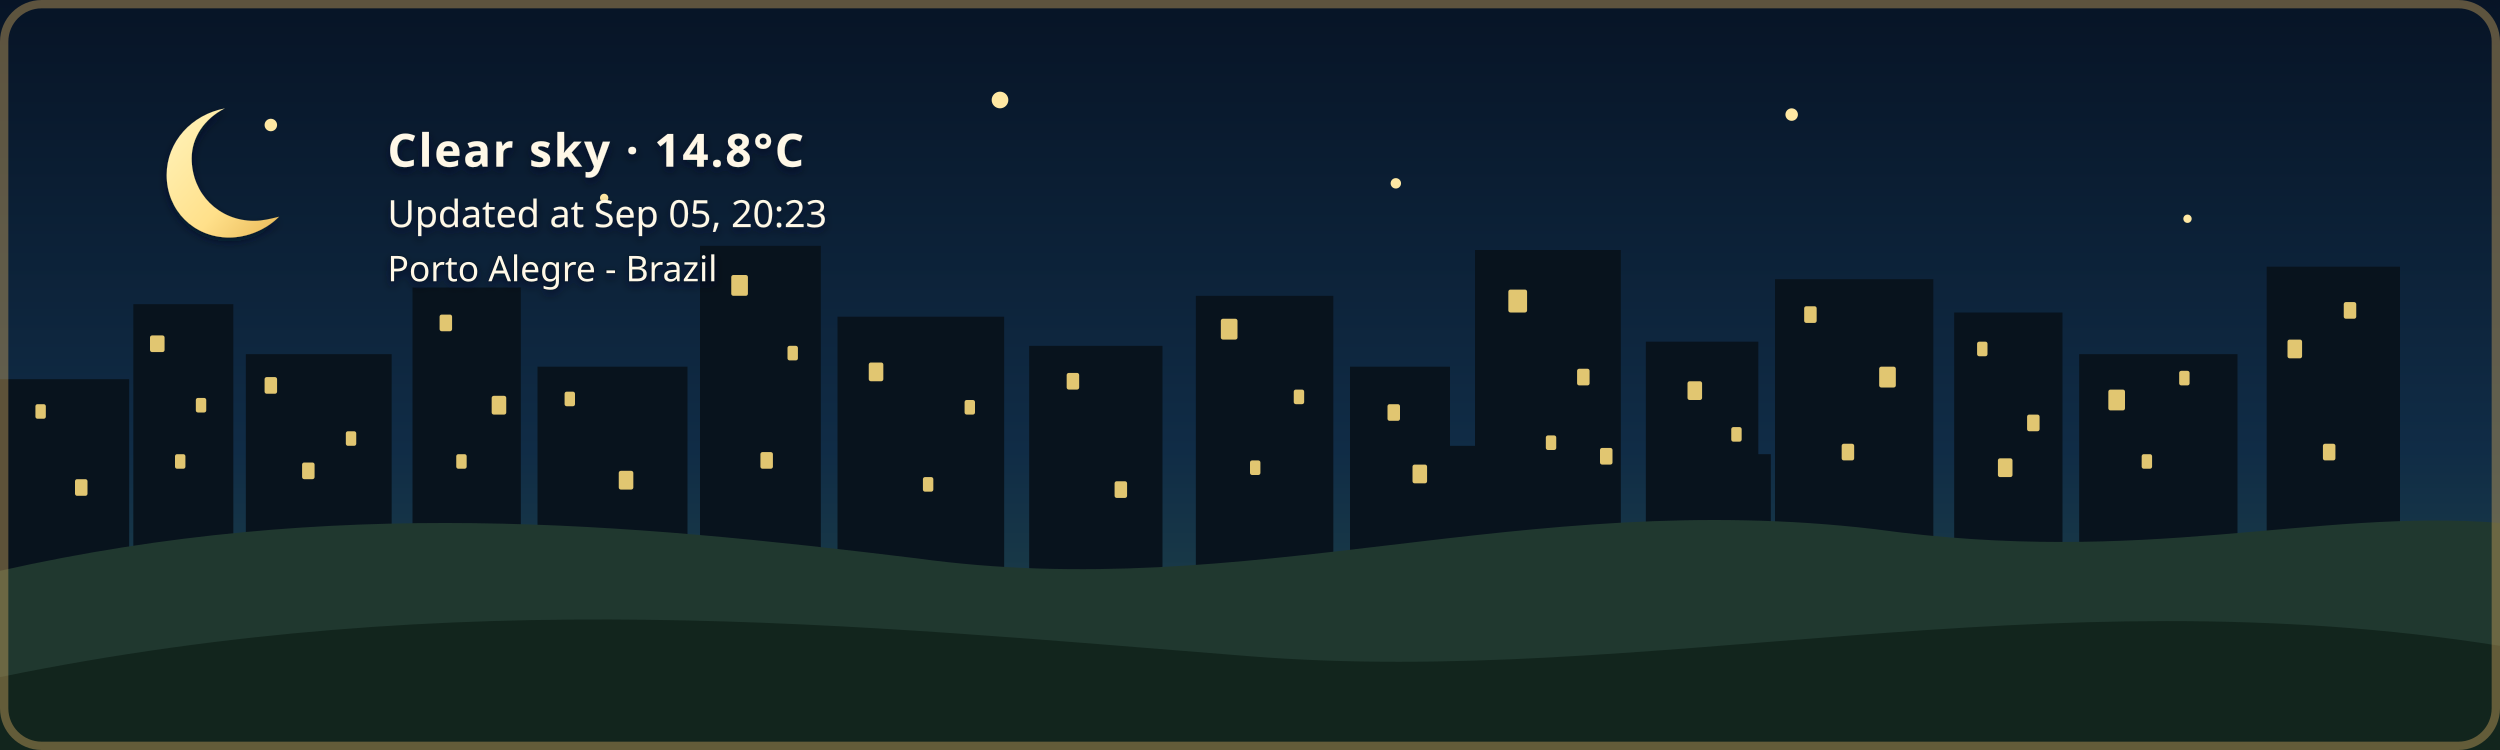
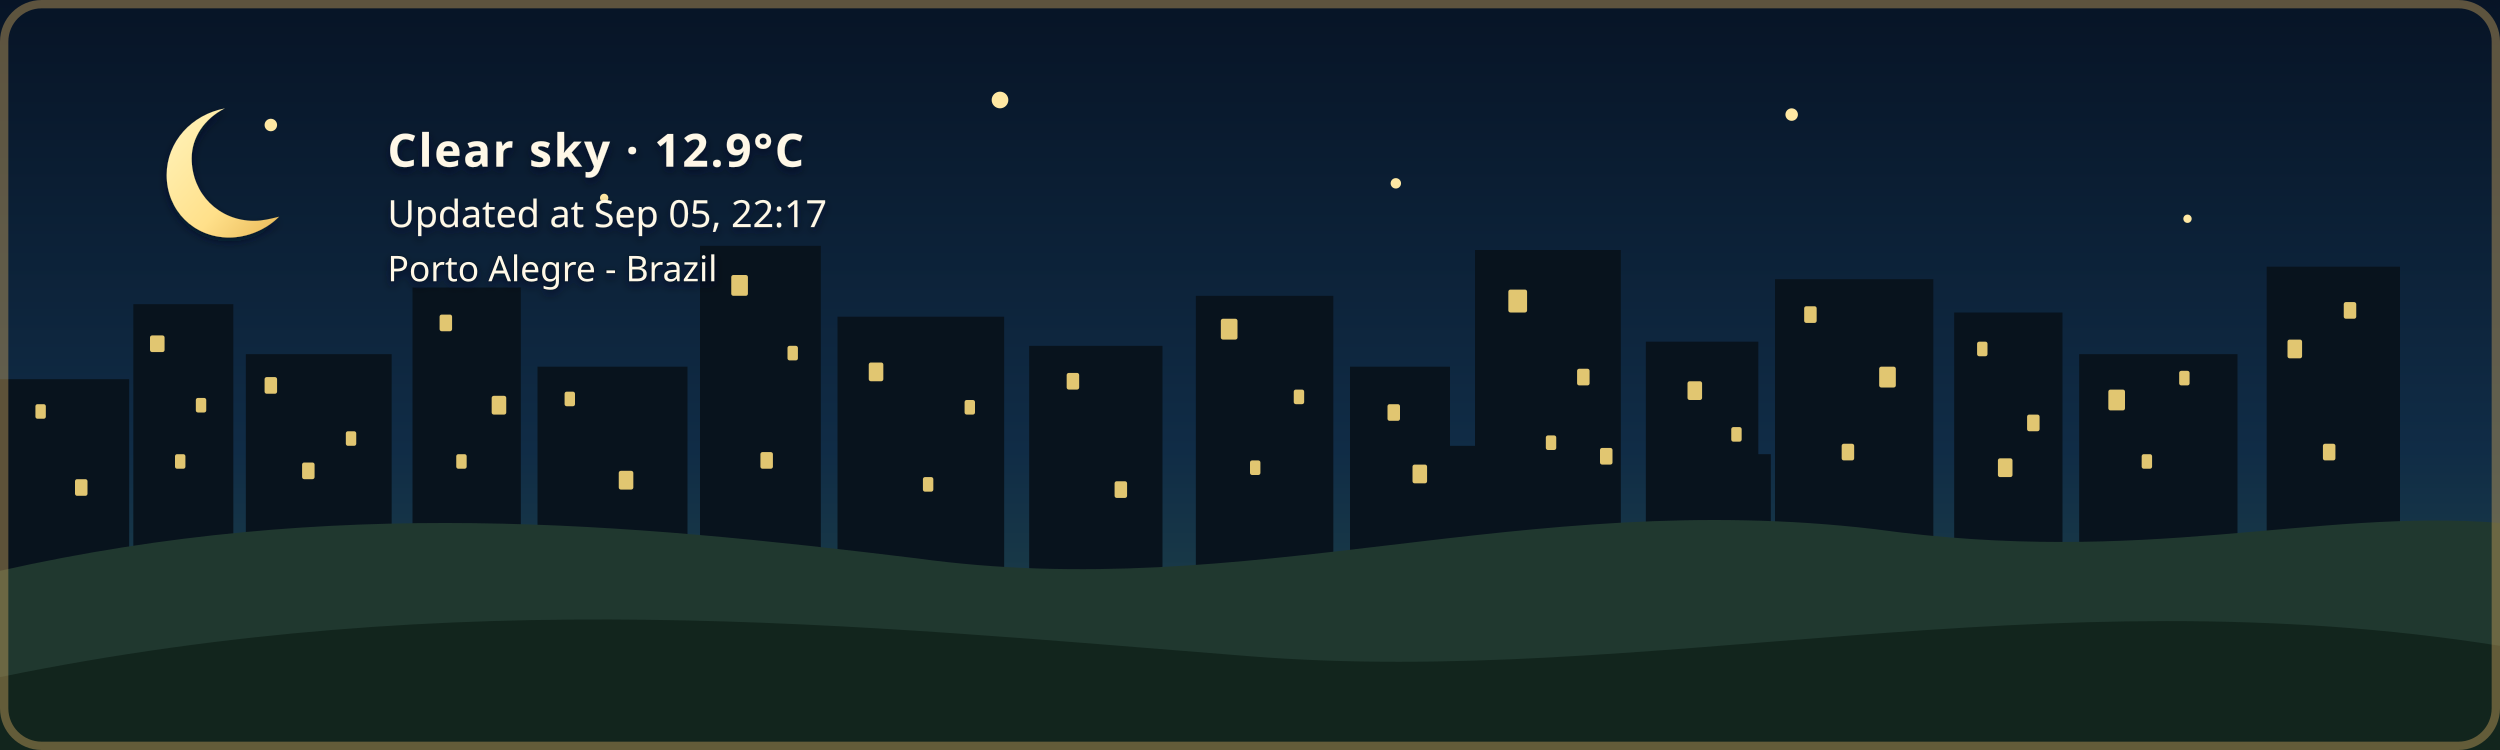
- <svg xmlns="http://www.w3.org/2000/svg" width="1200" height="360" viewBox="0 0 1200 360" role="img" aria-labelledby="title description" class="github-time-night weather-clear alert-none" data-temperature="14.8°C" lang="en-US">
+ <svg xmlns="http://www.w3.org/2000/svg" width="1200" height="360" viewBox="0 0 1200 360" role="img" aria-labelledby="title description" class="github-time-night weather-clear alert-none" data-temperature="12.9°C" lang="en-US">
  <defs>
    <linearGradient id="daySky" x1="0" y1="0" x2="0" y2="1">
      <stop offset="0%" stop-color="#87c9e8" />
      <stop offset="65%" stop-color="#f6d99a" />
      <stop offset="100%" stop-color="#f4b66e" />
    </linearGradient>
    <linearGradient id="sunsetSky" x1="0" y1="0" x2="0" y2="1">
      <stop offset="0%" stop-color="#4d568f" />
      <stop offset="55%" stop-color="#d46a66" />
      <stop offset="100%" stop-color="#f4a259" />
    </linearGradient>
    <linearGradient id="nightSky" x1="0" y1="0" x2="0" y2="1">
      <stop offset="0%" stop-color="#071426" />
      <stop offset="60%" stop-color="#102c46" />
      <stop offset="100%" stop-color="#244b4a" />
    </linearGradient>
    <linearGradient id="dawnSky" x1="0" y1="0" x2="0" y2="1">
      <stop offset="0%" stop-color="#766b9f" />
      <stop offset="55%" stop-color="#d7939b" />
      <stop offset="100%" stop-color="#f4c280" />
    </linearGradient>
    <radialGradient id="weatherSunFill" cx="35%" cy="30%" r="72%">
      <stop offset="0%" stop-color="#fff4b8" />
      <stop offset="58%" stop-color="#ffdc7a" />
      <stop offset="100%" stop-color="#f2b84f" />
    </radialGradient>
    <linearGradient id="weatherMoonFill" x1="0" y1="0" x2="1" y2="1">
      <stop offset="0%" stop-color="#fff4bd" />
      <stop offset="62%" stop-color="#ffe08a" />
      <stop offset="100%" stop-color="#e9b957" />
    </linearGradient>
    <filter id="weatherContentShadow" x="-20" y="-20" width="500" height="180" filterUnits="userSpaceOnUse">
      <feGaussianBlur in="SourceAlpha" stdDeviation="2" result="shadowBlur" />
      <feOffset in="shadowBlur" dx="0" dy="2" result="shadowOffset" />
      <feFlood flood-color="#071426" flood-opacity="0.65" result="shadowColor" />
      <feComposite in="shadowColor" in2="shadowOffset" operator="in" result="shadow" />
      <feMerge>
        <feMergeNode in="shadow" />
        <feMergeNode in="SourceGraphic" />
      </feMerge>
    </filter>
  </defs>
  <style>
    /* The sky state is updated by the GitHub Action based on local time. */

    .sky {
      animation: none !important;
    }

    .github-time-day .day-sky,
    .github-time-sunset .sunset-sky,
    .github-time-night .night-sky,
    .github-time-dawn .dawn-sky {
      opacity: 1;
    }

    .github-time-day .sunset-sky,
    .github-time-day .night-sky,
    .github-time-day .dawn-sky,
    .github-time-sunset .day-sky,
    .github-time-sunset .night-sky,
    .github-time-sunset .dawn-sky,
    .github-time-night .day-sky,
    .github-time-night .sunset-sky,
    .github-time-night .dawn-sky,
    .github-time-dawn .day-sky,
    .github-time-dawn .sunset-sky,
    .github-time-dawn .night-sky {
      opacity: 0;
    }

    .github-time-day .day-sky,
    .github-time-sunset .sunset-sky,
    .github-time-night .night-sky,
    .github-time-dawn .dawn-sky {
      animation: sky-fade-in 2.5s ease both !important;
    }

    .weather-effect {
      display: none;
    }

    .github-time-night.weather-clear .weather-moon,
    .github-time-day.weather-clear .weather-sun,
    .github-time-sunset.weather-clear .weather-sun,
    .github-time-dawn.weather-clear .weather-sun,
    .weather-cloudy .weather-cloud,
    .weather-rain .weather-cloud,
    .weather-rain .weather-rainfall,
    .weather-wind-rain .weather-cloud,
    .weather-wind-rain .weather-wind,
    .weather-wind-rain .weather-wind-rainfall,
    .weather-storm .weather-cloud,
    .weather-storm .weather-rainfall,
    .weather-storm .weather-lightning,
    .weather-snow .weather-cloud,
    .weather-snow .weather-snowfall {
      display: block;
    }

    .weather-sun {
      transform-box: fill-box;
      transform-origin: center;
      animation: weather-pulse 4s ease-in-out infinite;
    }

    .weather-moon {
      animation: moon-glow 4s ease-in-out infinite;
    }

    .weather-cloud path {
      animation: cloud-drift 8s ease-in-out infinite alternate;
    }

    .weather-rainfall path {
      animation: rain-fall 1.4s linear infinite;
    }

    .weather-rainfall path:nth-child(2) {
      animation-delay: 0.35s;
    }

    .weather-rainfall path:nth-child(3) {
      animation-delay: 0.7s;
    }

    .weather-wind-rainfall path {
      animation: wind-rain-fall 1.15s linear infinite;
    }

    .weather-wind-rainfall path:nth-child(2) {
      animation-delay: 0.3s;
    }

    .weather-wind-rainfall path:nth-child(3) {
      animation-delay: 0.6s;
    }

    .weather-wind path {
      animation: wind-sweep 1.8s ease-in-out infinite;
    }

    .weather-wind path:nth-child(2) {
      animation-delay: 0.45s;
    }

    .weather-snowfall circle {
      animation: snow-fall 3s ease-in-out infinite;
    }

    .weather-snowfall circle:nth-child(2) {
      animation-delay: 1s;
    }

    .weather-snowfall circle:nth-child(3) {
      animation-delay: 2s;
    }

    .weather-lightning {
      animation: lightning-flash 4s ease-in-out infinite;
    }

    svg.github-time-day .city-back,
    svg.github-time-day .city-mid {
      fill: #36545a;
    }

    svg.github-time-sunset .city-back,
    svg.github-time-sunset .city-mid {
      fill: #303247;
    }

    svg.github-time-night .city-back,
    svg.github-time-night .city-mid {
      fill: #08131d;
    }

    svg.github-time-dawn .city-back,
    svg.github-time-dawn .city-mid {
      fill: #404158;
    }

    .city-window {
      opacity: 0;
      fill: #f8d97a;
    }

    svg.github-time-night .city-window,
    svg.github-time-dawn .city-window,
    svg.github-time-sunset .city-window {
      opacity: 0.9;
    }

    .city-window rect {
      animation: city-window-toggle-a 20s steps(1, end) infinite;
    }

    .city-window rect:nth-child(3n) {
      animation-name: city-window-toggle-b;
      animation-delay: -4s;
    }

    .city-window rect:nth-child(4n) {
      animation-name: city-window-toggle-c;
      animation-delay: -9s;
    }

    .city-window rect:nth-child(5n) {
      animation-name: city-window-toggle-d;
      animation-delay: -13s;
    }

    .city-window rect:nth-child(7n) {
      animation-name: city-window-toggle-e;
      animation-delay: -17s;
    }

    #weather-alert-level,
    #weather-alert-detail {
      display: none;
    }

    svg.alert-yellow #weather-alert-level,
    svg.alert-yellow #weather-alert-detail,
    svg.alert-orange #weather-alert-level,
    svg.alert-orange #weather-alert-detail,
    svg.alert-red #weather-alert-level,
    svg.alert-red #weather-alert-detail {
      display: block;
    }

    svg.alert-yellow #weather-alert-level {
      fill: #f4d35e;
    }

    svg.alert-yellow #weather-alert-detail {
      fill: #fff3b3;
    }

    svg.alert-orange #weather-alert-level {
      fill: #f9a74f;
    }

    svg.alert-orange #weather-alert-detail {
      fill: #ffd0a0;
    }

    svg.alert-red #weather-alert-level {
      fill: #ff675c;
    }

    svg.alert-red #weather-alert-detail {
      fill: #ffc2bf;
    }

    #weather-description,
    #weather-time,
    #weather-alert-level,
    #weather-alert-detail,
    #weather-location {
      animation: info-fade-in 1.5s ease both;
      font-family: sans-serif;
    }

    #weather-description {
      letter-spacing: 0.04em;
    }

    @keyframes sky-fade-in {
      from {
        opacity: 0;
      }

      to {
        opacity: 1;
      }
    }

    @keyframes info-fade-in {
      from {
        opacity: 0;
        transform: translateY(6px);
      }

      to {
        opacity: 1;
        transform: translateY(0);
      }
    }

    @keyframes weather-pulse {
      0%,
      100% {
        opacity: 0.85;
        transform: scale(0.96);
      }

      50% {
        opacity: 1;
        transform: scale(1.04);
      }
    }

    @keyframes moon-glow {
      0%,
      100% {
        opacity: 0.8;
      }

      50% {
        opacity: 1;
      }
    }

    @keyframes cloud-drift {
      from {
        transform: translateX(-5px);
      }

      to {
        transform: translateX(8px);
      }
    }

    @keyframes rain-fall {
      0% {
        opacity: 0;
        transform: translateY(-7px);
      }

      25%,
      75% {
        opacity: 1;
      }

      100% {
        opacity: 0;
        transform: translateY(10px);
      }
    }

    @keyframes wind-rain-fall {
      0% {
        opacity: 0;
        transform: translate(-6px, -5px);
      }

      25%,
      75% {
        opacity: 1;
      }

      100% {
        opacity: 0;
        transform: translate(8px, 10px);
      }
    }

    @keyframes wind-sweep {
      0%,
      100% {
        opacity: 0.3;
        transform: translateX(-7px);
      }

      50% {
        opacity: 1;
        transform: translateX(6px);
      }
    }

    @keyframes snow-fall {
      0%,
      100% {
        opacity: 0.35;
        transform: translateY(-5px);
      }

      50% {
        opacity: 1;
        transform: translate(5px, 8px);
      }
    }

    @keyframes lightning-flash {
      0%,
      88%,
      100% {
        opacity: 0;
      }

      90%,
      93% {
        opacity: 1;
      }
    }

    @keyframes city-window-toggle-a {
      0%,
      19%,
      61%,
      100% {
        opacity: 1;
      }

      20%,
      60% {
        opacity: 0;
      }
    }

    @keyframes city-window-toggle-b {
      0%,
      34%,
      76%,
      100% {
        opacity: 0;
      }

      35%,
      75% {
        opacity: 1;
      }
    }

    @keyframes city-window-toggle-c {
      0%,
      24%,
      46%,
      100% {
        opacity: 1;
      }

      25%,
      45% {
        opacity: 0;
      }
    }

    @keyframes city-window-toggle-d {
      0%,
      49%,
      86%,
      100% {
        opacity: 1;
      }

      50%,
      85% {
        opacity: 0;
      }
    }

    @keyframes city-window-toggle-e {
      0%,
      14%,
      56%,
      100% {
        opacity: 0;
      }

      15%,
      55% {
        opacity: 1;
      }
    }

    .stars {
      opacity: 0;
    }

    .github-time-sunset .stars,
    .github-time-dawn .stars {
      opacity: 0.35;
    }

    .github-time-night .stars {
      opacity: 1;
    }

    .star {
      animation: twinkle 2.5s ease-in-out infinite;
      transform-box: fill-box;
      transform-origin: center;
    }

    .star:nth-child(2) {
      animation-delay: 0.5s;
    }

    .star:nth-child(3) {
      animation-delay: 1s;
    }

    .star:nth-child(4) {
      animation-delay: 1.5s;
    }

    @keyframes twinkle {
      0%,
      100% {
        opacity: 0.25;
        transform: scale(0.8);
      }

      50% {
        opacity: 1;
        transform: scale(1.25);
      }
    }

    /*
     * Disable animations when the visitor has requested reduced motion.
     */
    @media (prefers-reduced-motion: reduce) {
      .sky,
      .stars,
      .star,
      .weather-sun,
      .weather-moon,
      .weather-cloud path,
      .weather-rainfall path,
      .weather-wind-rainfall path,
      .weather-wind path,
      .weather-snowfall circle,
      .weather-lightning,
      .city-window rect,
      #weather-description,
      #weather-time,
      #weather-alert-level,
      #weather-alert-detail,
      #weather-location {
        animation: none !important;
      }
    }
  </style>
  <g id="skies">
    <rect class="sky day-sky" width="1200" height="360" fill="url(#daySky)" />
    <rect class="sky sunset-sky" width="1200" height="360" fill="url(#sunsetSky)" />
    <rect class="sky night-sky" width="1200" height="360" fill="url(#nightSky)" />
    <rect class="sky dawn-sky" width="1200" height="360" fill="url(#dawnSky)" />
  </g>
  <g class="stars" fill="#ffe8a3">
    <circle class="star" cx="130" cy="60" r="3" />
    <circle class="star" cx="290" cy="95" r="2" />
    <circle class="star" cx="480" cy="48" r="4" />
    <circle class="star" cx="670" cy="88" r="2.5" />
    <circle class="star" cx="860" cy="55" r="3" />
    <circle class="star" cx="1050" cy="105" r="2" />
  </g>
  <g class="city-shape">
    <g class="city-back">
      <rect x="0" y="182" width="62" height="94" />
      <rect x="64" y="146" width="48" height="130" />
      <rect x="118" y="170" width="70" height="106" />
      <rect x="198" y="138" width="52" height="138" />
      <rect x="258" y="176" width="72" height="100" />
      <rect x="336" y="118" width="58" height="158" />
      <rect x="402" y="152" width="80" height="124" />
      <rect x="494" y="166" width="64" height="110" />
      <rect x="574" y="142" width="66" height="134" />
      <rect x="648" y="176" width="48" height="100" />
      <rect x="708" y="120" width="70" height="156" />
      <rect x="790" y="164" width="54" height="112" />
      <rect x="852" y="134" width="76" height="142" />
      <rect x="938" y="150" width="52" height="126" />
      <rect x="998" y="170" width="76" height="106" />
      <rect x="1088" y="128" width="64" height="148" />
    </g>
    <g class="city-mid">
      <rect x="24" y="226" width="28" height="50" />
      <rect x="88" y="210" width="18" height="66" />
      <rect x="148" y="218" width="22" height="58" />
      <rect x="214" y="206" width="22" height="70" />
      <rect x="282" y="210" width="18" height="66" />
      <rect x="362" y="206" width="22" height="70" />
      <rect x="430" y="220" width="18" height="56" />
      <rect x="528" y="220" width="20" height="56" />
      <rect x="606" y="214" width="22" height="62" />
      <rect x="690" y="214" width="18" height="62" />
      <rect x="754" y="208" width="18" height="68" />
      <rect x="830" y="218" width="20" height="58" />
      <rect x="892" y="214" width="18" height="62" />
      <rect x="960" y="224" width="18" height="52" />
      <rect x="1018" y="218" width="22" height="58" />
      <rect x="1108" y="210" width="18" height="66" />
    </g>
    <g class="city-window">
      <rect x="17" y="194" width="5" height="7" rx="1" />
      <rect x="36" y="230" width="6" height="8" rx="1" />
      <rect x="72" y="161" width="7" height="8" rx="1" />
      <rect x="84" y="218" width="5" height="7" rx="1" />
      <rect x="94" y="191" width="5" height="7" rx="1" />
      <rect x="127" y="181" width="6" height="8" rx="1" />
      <rect x="145" y="222" width="6" height="8" rx="1" />
      <rect x="166" y="207" width="5" height="7" rx="1" />
      <rect x="211" y="151" width="6" height="8" rx="1" />
      <rect x="219" y="218" width="5" height="7" rx="1" />
      <rect x="236" y="190" width="7" height="9" rx="1" />
      <rect x="271" y="188" width="5" height="7" rx="1" />
      <rect x="297" y="226" width="7" height="9" rx="1" />
      <rect x="351" y="132" width="8" height="10" rx="1" />
      <rect x="365" y="217" width="6" height="8" rx="1" />
      <rect x="378" y="166" width="5" height="7" rx="1" />
      <rect x="417" y="174" width="7" height="9" rx="1" />
      <rect x="443" y="229" width="5" height="7" rx="1" />
      <rect x="463" y="192" width="5" height="7" rx="1" />
      <rect x="512" y="179" width="6" height="8" rx="1" />
      <rect x="535" y="231" width="6" height="8" rx="1" />
      <rect x="586" y="153" width="8" height="10" rx="1" />
      <rect x="600" y="221" width="5" height="7" rx="1" />
      <rect x="621" y="187" width="5" height="7" rx="1" />
      <rect x="666" y="194" width="6" height="8" rx="1" />
      <rect x="678" y="223" width="7" height="9" rx="1" />
      <rect x="724" y="139" width="9" height="11" rx="1" />
      <rect x="742" y="209" width="5" height="7" rx="1" />
      <rect x="757" y="177" width="6" height="8" rx="1" />
      <rect x="768" y="215" width="6" height="8" rx="1" />
      <rect x="810" y="183" width="7" height="9" rx="1" />
      <rect x="831" y="205" width="5" height="7" rx="1" />
      <rect x="866" y="147" width="6" height="8" rx="1" />
      <rect x="884" y="213" width="6" height="8" rx="1" />
      <rect x="902" y="176" width="8" height="10" rx="1" />
      <rect x="949" y="164" width="5" height="7" rx="1" />
      <rect x="959" y="220" width="7" height="9" rx="1" />
      <rect x="973" y="199" width="6" height="8" rx="1" />
      <rect x="1012" y="187" width="8" height="10" rx="1" />
      <rect x="1028" y="218" width="5" height="7" rx="1" />
      <rect x="1046" y="178" width="5" height="7" rx="1" />
      <rect x="1098" y="163" width="7" height="9" rx="1" />
      <rect x="1115" y="213" width="6" height="8" rx="1" />
      <rect x="1125" y="145" width="6" height="8" rx="1" />
    </g>
  </g>
  <g transform="translate(54 48)" filter="url(#weatherContentShadow)">
    <g class="weather-effect weather-sun">
      <circle cx="34" cy="34" r="23" fill="url(#weatherSunFill)" />
      <g stroke="#ffd66f" stroke-width="4" stroke-linecap="round">
        <path d="M 34 0 V 8" />
        <path d="M 34 60 V 68" />
        <path d="M 0 34 H 8" />
        <path d="M 60 34 H 68" />
        <path d="M 10 10 L 16 16" />
        <path d="M 52 52 L 58 58" />
        <path d="M 58 10 L 52 16" />
        <path d="M 16 52 L 10 58" />
      </g>
    </g>
    <g class="weather-effect weather-moon">
      <path d="M 54 4 C 38 7, 26 20, 26 36 C 26 53, 39 66, 56 66 C 65 66, 74 62, 80 56 C 76 57, 72 58, 68 58 C 51 58, 38 45, 38 28 C 38 18, 44 9, 54 4 Z" fill="url(#weatherMoonFill)" />
    </g>
    <g class="weather-effect weather-cloud" fill="#d7e5e5">
      <path d="M 0 52 C 0 36, 18 27, 32 33 C 40 12, 72 12, 80 34 C 100 31, 112 44, 112 58 H 0 Z" />
    </g>
    <g class="weather-effect weather-rainfall" stroke="#b9e3ed" stroke-width="4" stroke-linecap="round">
      <path d="M 22 72 l -7 17" />
      <path d="M 52 72 l -7 17" />
      <path d="M 82 72 l -7 17" />
    </g>
    <g class="weather-effect weather-wind-rainfall" stroke="#b9e3ed" stroke-width="4" stroke-linecap="round">
      <path d="M 50 70 l -10 19" />
      <path d="M 75 70 l -10 19" />
      <path d="M 100 70 l -10 19" />
    </g>
    <g class="weather-effect weather-wind" fill="none" stroke="#eef8ff" stroke-width="3.5" stroke-linecap="round">
      <path d="M 2 73 C 12 68, 22 68, 32 72" />
      <path d="M 2 88 C 13 83, 24 83, 34 87" />
    </g>
    <g class="weather-effect weather-lightning" fill="#ffe37b">
      <path d="M 62 68 l -14 27 h 12 l -7 20 l 24 -31 h -13 z" />
    </g>
    <g class="weather-effect weather-snowfall" fill="#eef8ff">
      <circle cx="22" cy="78" r="4" />
      <circle cx="52" cy="91" r="4" />
      <circle cx="82" cy="78" r="4" />
    </g>
-     <text id="weather-description" x="132" y="32" fill="#fff8e7" font-family="sans-serif" font-size="22" font-weight="600">Clear sky · 14.8°C</text>
-     <text id="weather-time" x="132" y="61" fill="#fff8e7" font-family="sans-serif" font-size="18">Updated at Sep 05, 20:23</text>
+     <text id="weather-description" x="132" y="32" fill="#fff8e7" font-family="sans-serif" font-size="22" font-weight="600">Clear sky · 12.9°C</text>
+     <text id="weather-time" x="132" y="61" fill="#fff8e7" font-family="sans-serif" font-size="18">Updated at Sep 05, 22:17</text>
    <text id="weather-alert-level" x="132" y="87" fill="#eaf3ff" font-family="sans-serif" font-size="12" font-weight="700" letter-spacing="1.8" />
    <text id="weather-alert-detail" x="132" y="108" fill="#eef7ff" font-family="sans-serif" font-size="14" opacity="0.9" />
    <text id="weather-location" x="132" y="87" fill="#fff8e7" stroke="#071426" stroke-width="0.8" stroke-opacity="0.65" paint-order="stroke fill" font-family="sans-serif" font-size="17" font-weight="500">Porto Alegre - Brazil</text>
  </g>
  <path d="       M 0 274       C 160 238, 300 251, 440 268       C 600 290, 730 234, 900 254       C 1030 272, 1110 244, 1200 251       L 1200 360       L 0 360       Z     " fill="#20382f" />
  <path d="       M 0 325       C 220 280, 410 300, 600 315       C 790 330, 980 275, 1200 310       L 1200 360       L 0 360       Z     " fill="#12251d" />
  <rect x="2" y="2" width="1196" height="356" rx="18" fill="none" stroke="#c6a15b" stroke-width="4" stroke-opacity="0.45" />
</svg>
